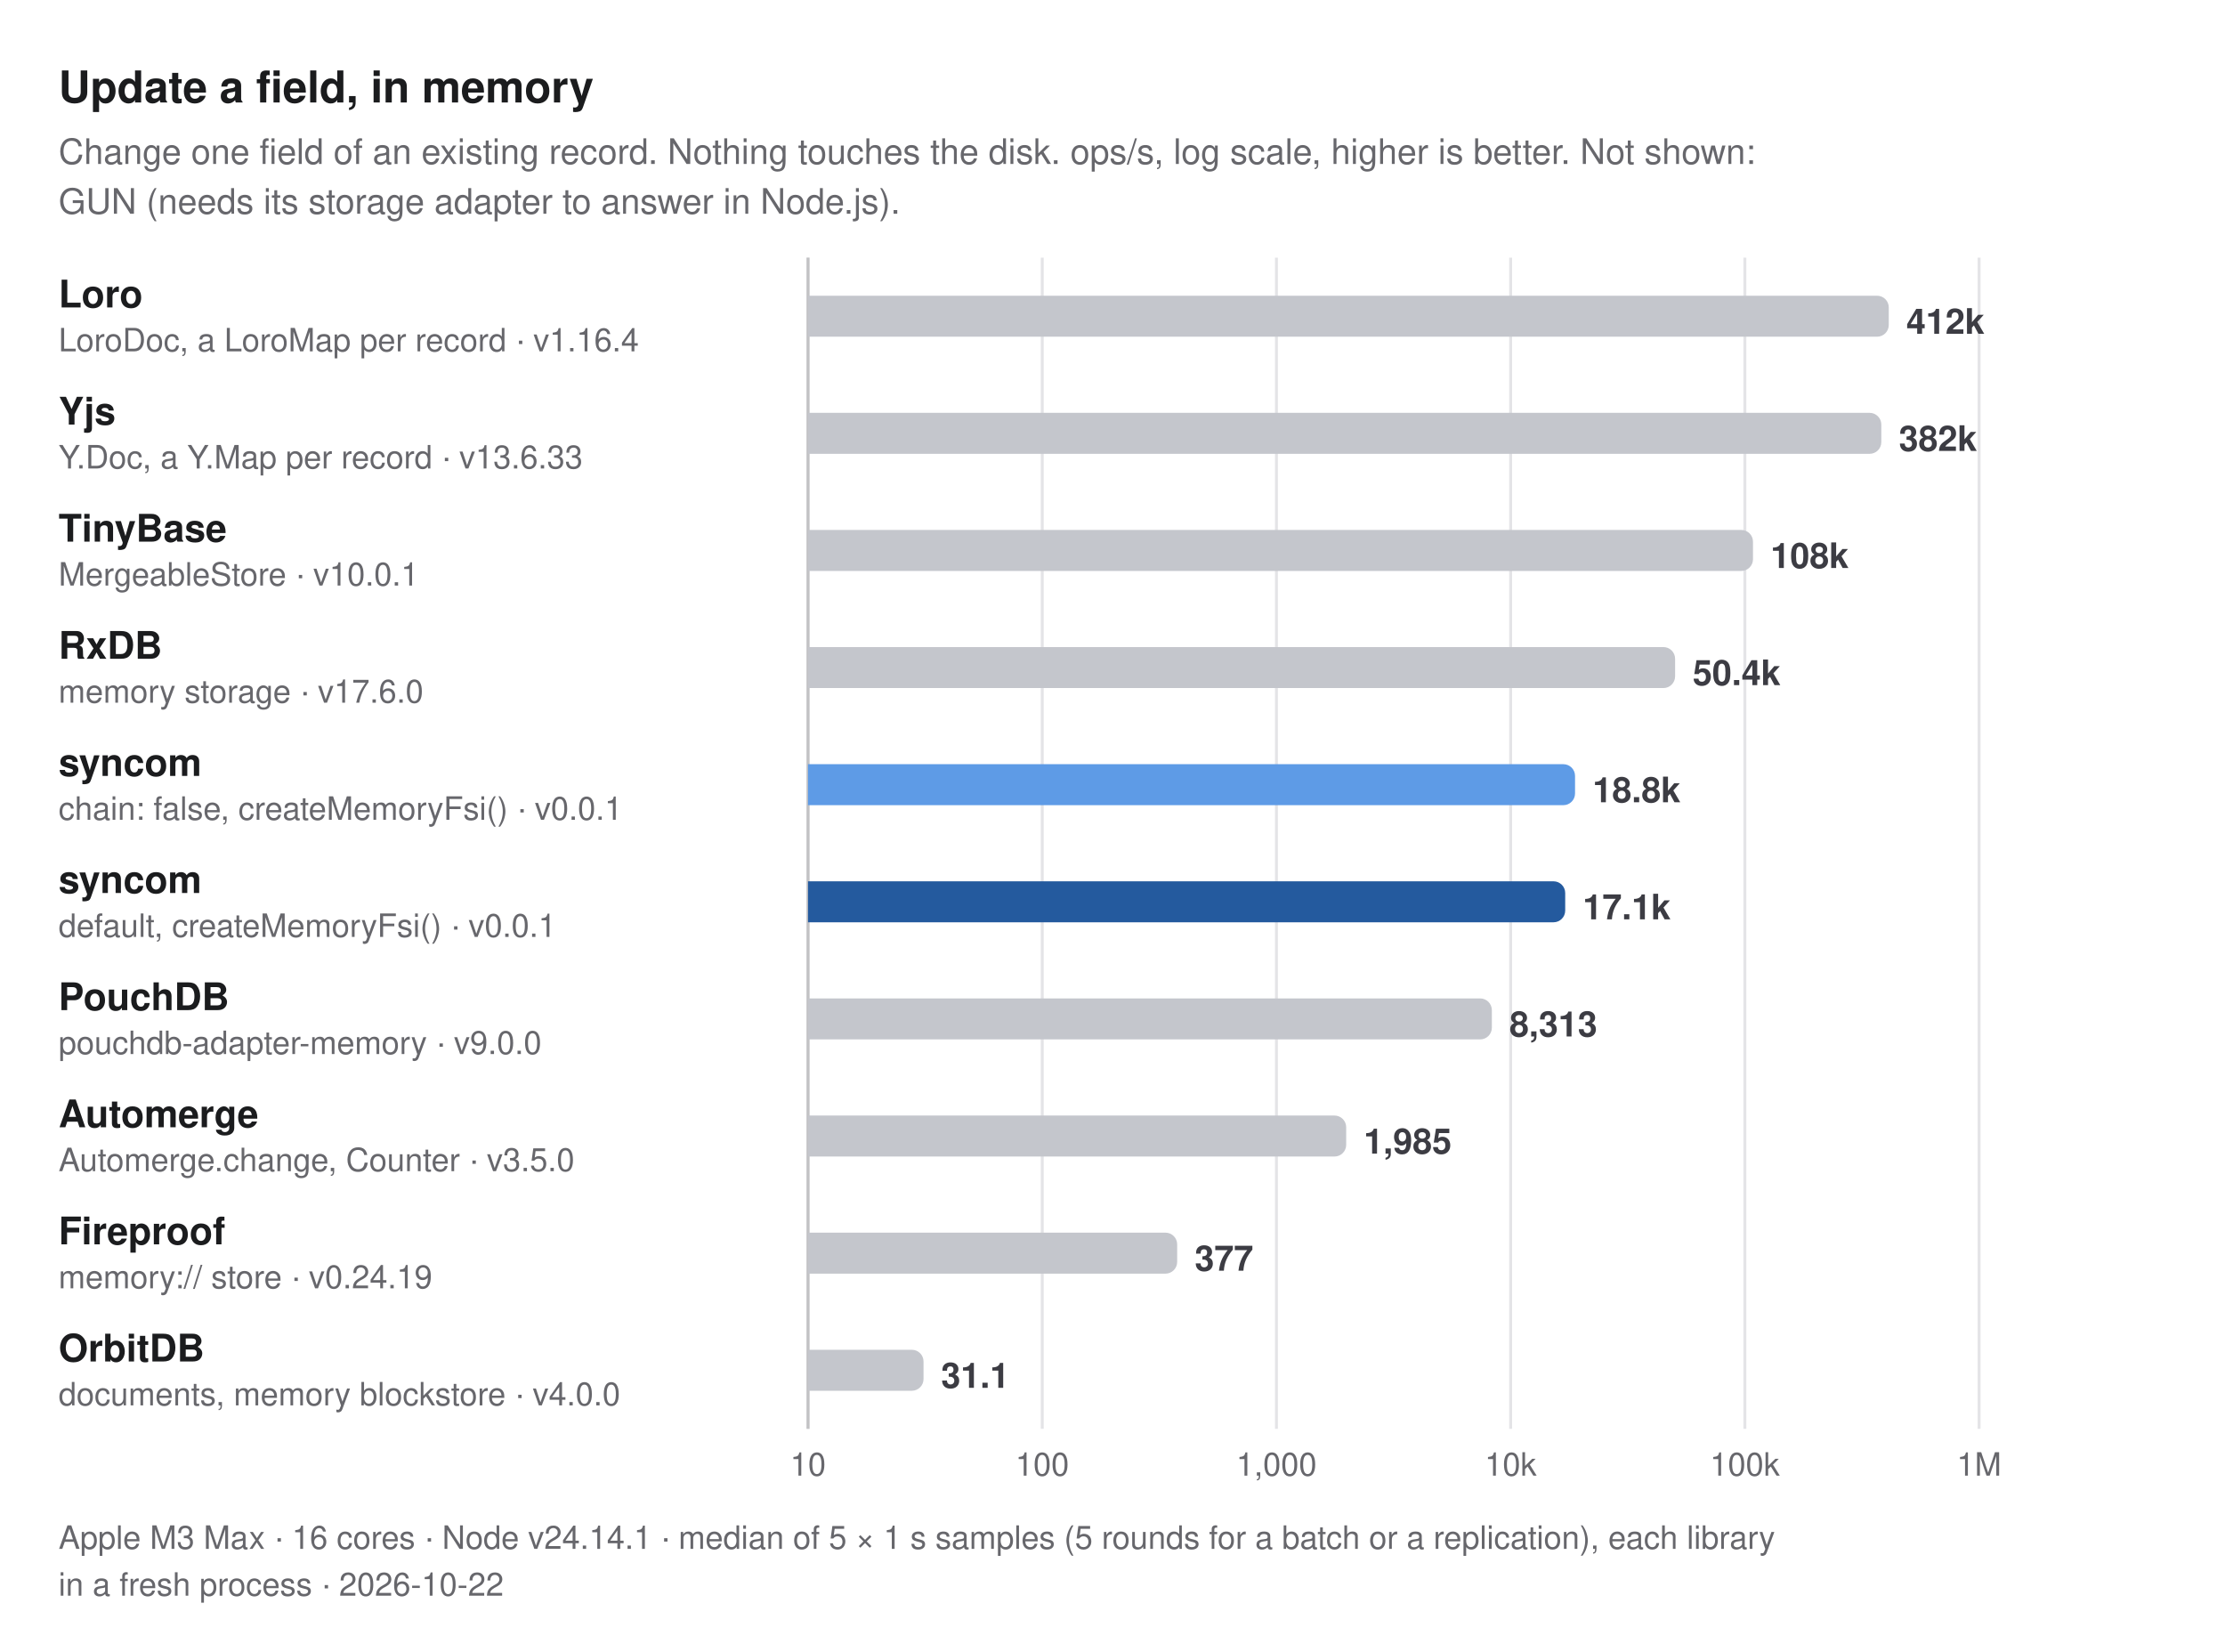
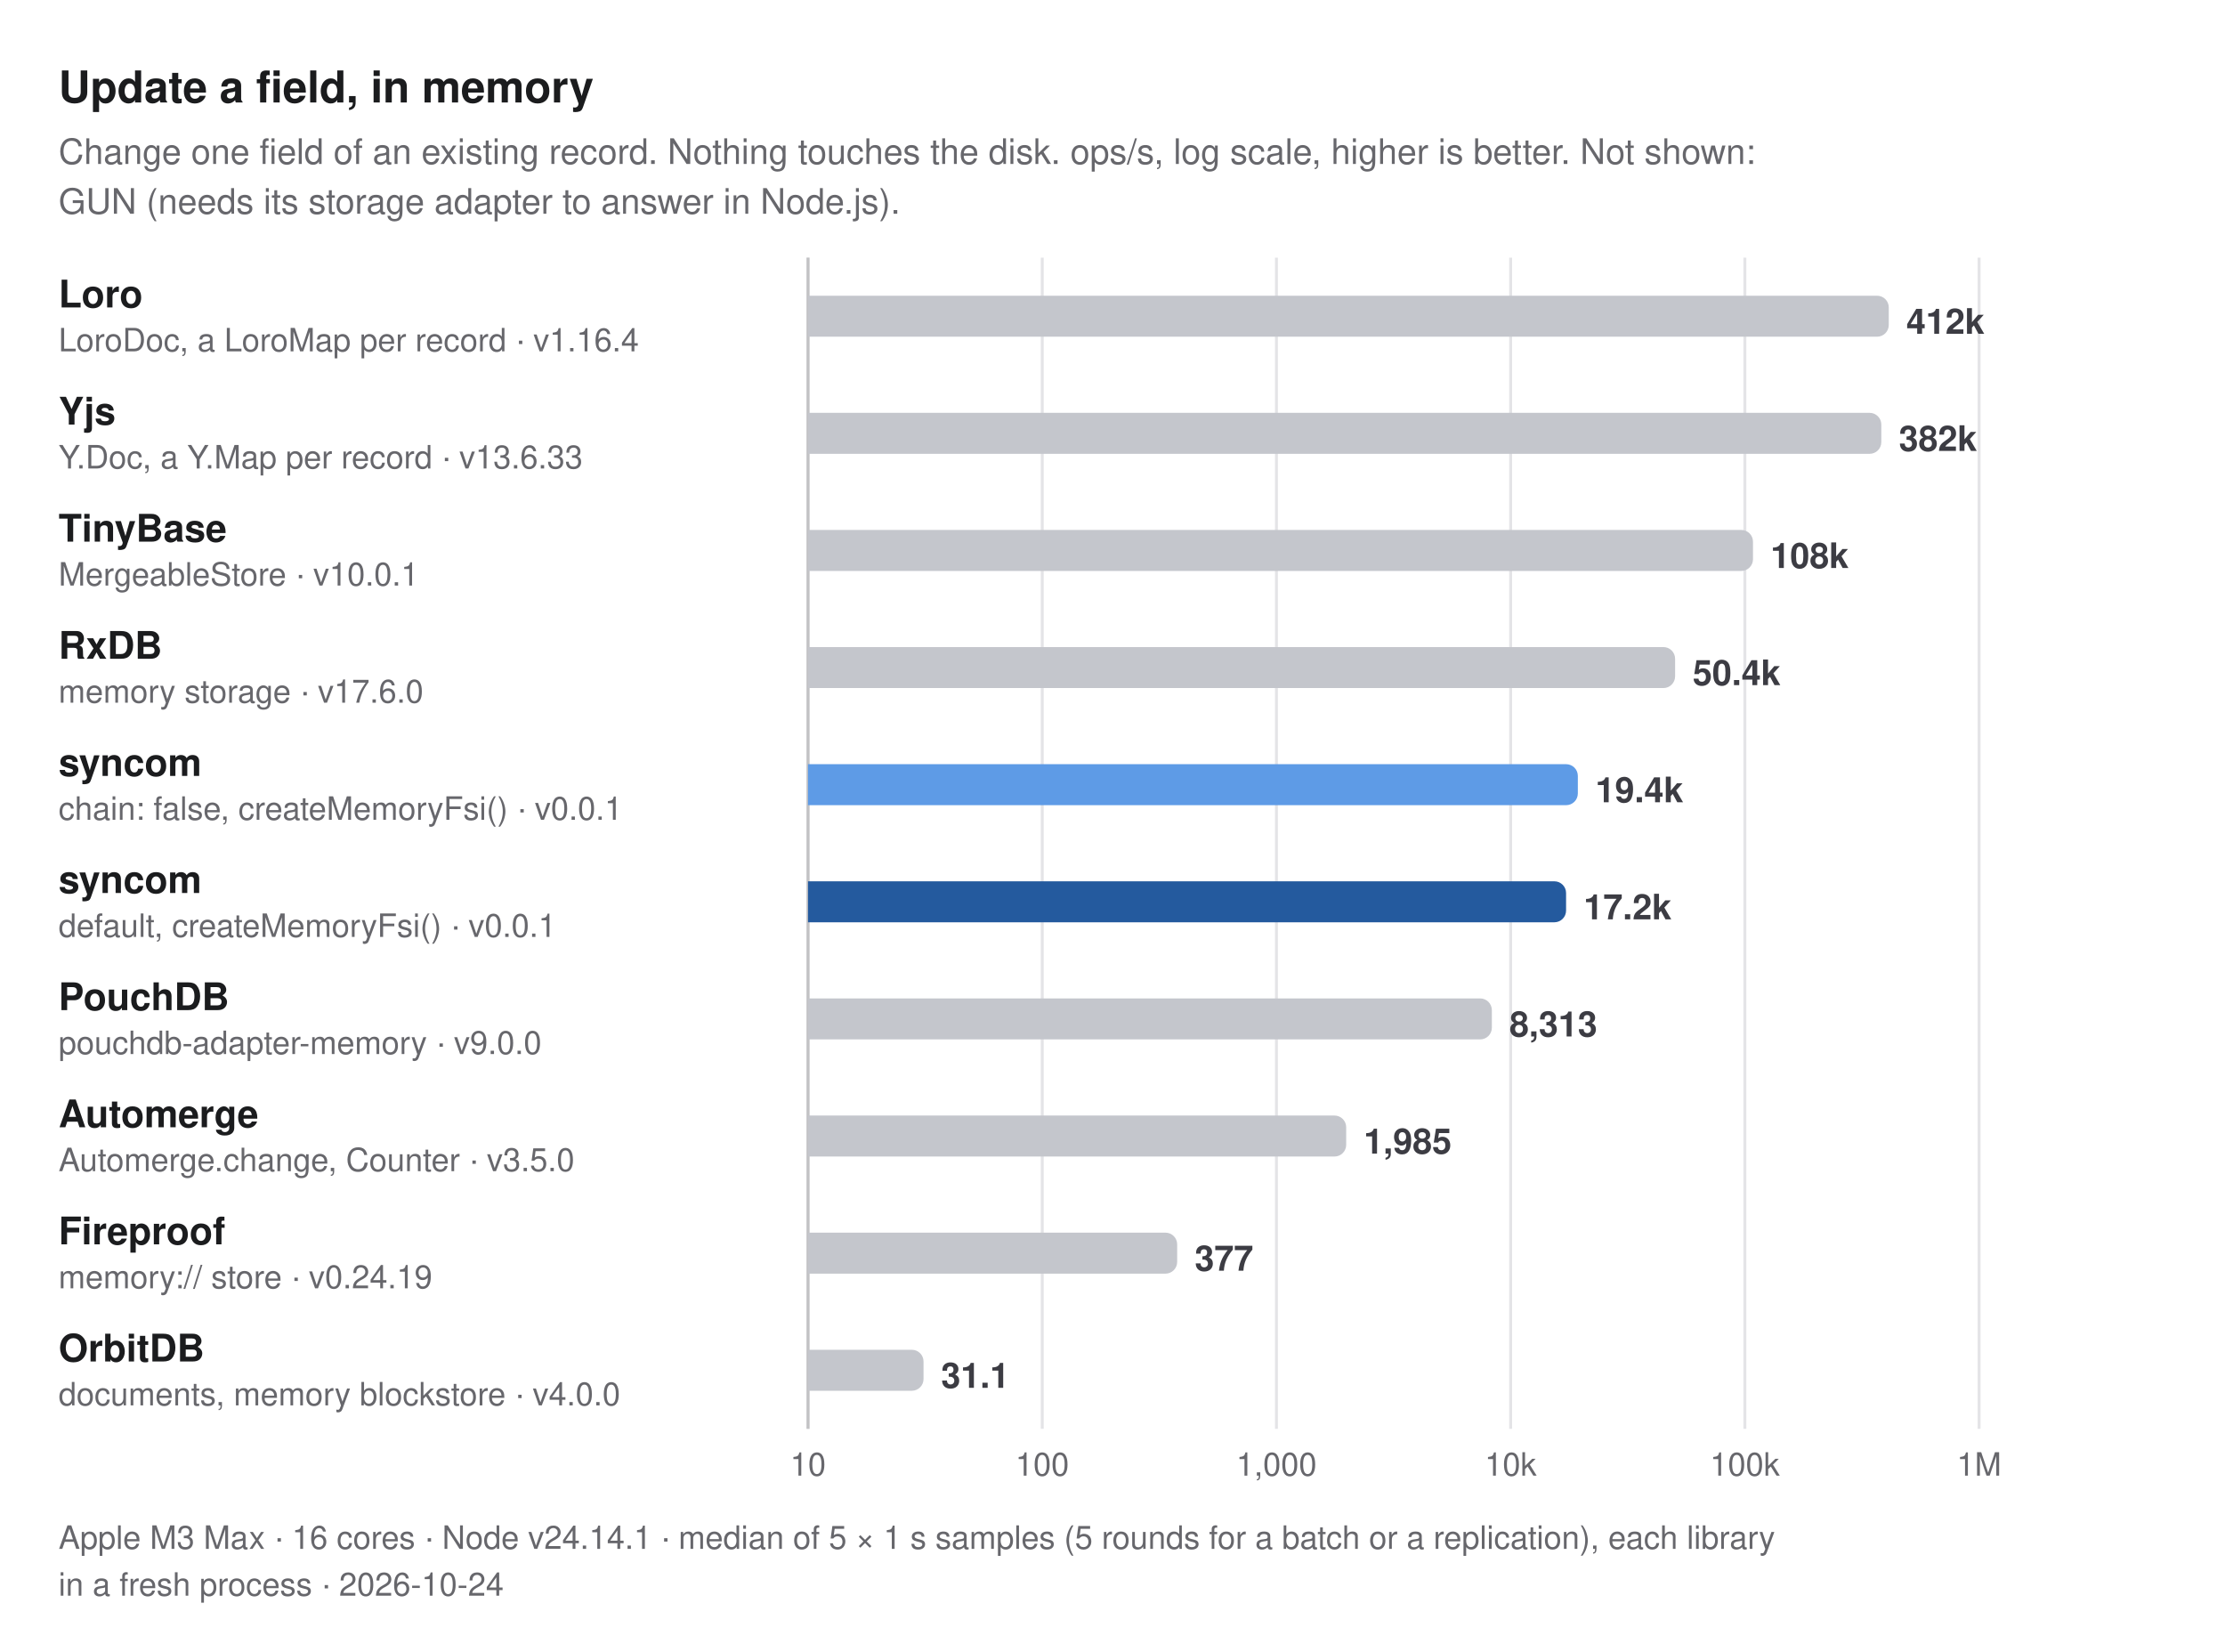
<svg xmlns="http://www.w3.org/2000/svg" width="760" height="564" viewBox="0 0 760 564" role="img" aria-label="Update a field, in memory. Change one field of an existing record. Nothing touches the disk. ops/s, log scale, higher is better. Not shown: GUN (needs its storage adapter to answer in Node.js).">
  <style>
  text { font-family: -apple-system, BlinkMacSystemFont, "Segoe UI", Helvetica, Arial, sans-serif; }
  .title { font-size: 15px; font-weight: 700; fill: #1b1c1e; }
  .subtitle, .caption { font-size: 12px; fill: #67676c; }
  .caption { font-size: 11px; }
  .group { font-size: 11px; font-weight: 600; letter-spacing: 0.06em; fill: #67676c; }
  .label { font-size: 13px; font-weight: 600; fill: #1b1c1e; }
  .label.primary, .label.secondary { font-weight: 700; }
  .sublabel { font-size: 11px; fill: #67676c; }
  .value { font-size: 12px; font-weight: 600; fill: #3c3c43; font-variant-numeric: tabular-nums; }
  .value.small { font-size: 10px; }
  .legend { font-size: 11px; fill: #3c3c43; }
  .tick { font-size: 11px; fill: #67676c; font-variant-numeric: tabular-nums; }
  .grid { stroke: #e4e4e7; stroke-width: 1; }
  .axis { stroke: #c2c2c4; stroke-width: 1; }
  .ref { stroke: #67676c; stroke-width: 1; stroke-dasharray: 3 3; }
  .bar { fill: #c4c6cc; }
  .bar.primary { fill: #245a9e; }
  .bar.secondary { fill: #5e9be6; }
  @media (prefers-color-scheme: dark) {
    .title, .label { fill: #dfdfd6; }
    .subtitle, .caption, .group, .sublabel, .tick { fill: #98989f; }
    .value, .legend { fill: #c2c2c4; }
    .grid { stroke: #2e2e32; }
    .axis { stroke: #48484c; }
    .ref { stroke: #98989f; }
    .bar { fill: #46474e; }
    .bar.primary { fill: #8dbcf2; }
    .bar.secondary { fill: #3d7bd0; }
  }
</style>
  <text class="title" x="20" y="35">Update a field, in memory</text>
  <text class="subtitle" x="20" y="56">Change one field of an existing record. Nothing touches the disk. ops/s, log scale, higher is better. Not shown:</text>
  <text class="subtitle" x="20" y="73">GUN (needs its storage adapter to answer in Node.js).</text>
  <line class="grid" x1="276" y1="88" x2="276" y2="488" />
  <text class="tick" x="276" y="504" text-anchor="middle">10</text>
  <line class="grid" x1="356" y1="88" x2="356" y2="488" />
  <text class="tick" x="356" y="504" text-anchor="middle">100</text>
  <line class="grid" x1="436" y1="88" x2="436" y2="488" />
  <text class="tick" x="436" y="504" text-anchor="middle">1,000</text>
  <line class="grid" x1="516" y1="88" x2="516" y2="488" />
  <text class="tick" x="516" y="504" text-anchor="middle">10k</text>
  <line class="grid" x1="596" y1="88" x2="596" y2="488" />
  <text class="tick" x="596" y="504" text-anchor="middle">100k</text>
  <line class="grid" x1="676" y1="88" x2="676" y2="488" />
  <text class="tick" x="676" y="504" text-anchor="middle">1M</text>
  <line class="axis" x1="276" y1="88" x2="276" y2="488" />
  <g>
    <text class="label" x="20" y="105">Loro</text>
    <text class="sublabel" x="20" y="120">LoroDoc, a LoroMap per record · v1.16.4</text>
    <path class="bar" d="M276,101H641.153A4,4 0 0 1 645.153,105V111A4,4 0 0 1 641.153,115H276Z" />
    <text class="value" x="651.153" y="114">412k</text>
  </g>
  <g>
    <text class="label" x="20" y="145">Yjs</text>
    <text class="sublabel" x="20" y="160">Y.Doc, a Y.Map per record · v13.6.33</text>
    <path class="bar" d="M276,141H638.605A4,4 0 0 1 642.605,145V151A4,4 0 0 1 638.605,155H276Z" />
    <text class="value" x="648.605" y="154">382k</text>
  </g>
  <g>
    <text class="label" x="20" y="185">TinyBase</text>
    <text class="sublabel" x="20" y="200">MergeableStore · v10.0.1</text>
    <path class="bar" d="M276,181H594.773A4,4 0 0 1 598.773,185V191A4,4 0 0 1 594.773,195H276Z" />
    <text class="value" x="604.773" y="194">108k</text>
  </g>
  <g>
    <text class="label" x="20" y="225">RxDB</text>
    <text class="sublabel" x="20" y="240">memory storage · v17.6.0</text>
    <path class="bar" d="M276,221H568.171A4,4 0 0 1 572.171,225V231A4,4 0 0 1 568.171,235H276Z" />
    <text class="value" x="578.171" y="234">50.4k</text>
  </g>
  <g>
    <text class="label secondary" x="20" y="265">syncom</text>
    <text class="sublabel" x="20" y="280">chain: false, createMemoryFsi() · v0.0.1</text>
-     <path class="bar secondary" d="M276,261H533.992A4,4 0 0 1 537.992,265V271A4,4 0 0 1 533.992,275H276Z" />
-     <text class="value" x="543.992" y="274">18.8k</text>
+     <path class="bar secondary" d="M276,261H534.948A4,4 0 0 1 538.948,265V271A4,4 0 0 1 534.948,275H276Z" />
+     <text class="value" x="544.948" y="274">19.4k</text>
  </g>
  <g>
    <text class="label primary" x="20" y="305">syncom</text>
    <text class="sublabel" x="20" y="320">default, createMemoryFsi() · v0.0.1</text>
-     <path class="bar primary" d="M276,301H530.634A4,4 0 0 1 534.634,305V311A4,4 0 0 1 530.634,315H276Z" />
-     <text class="value" x="540.634" y="314">17.1k</text>
+     <path class="bar primary" d="M276,301H530.929A4,4 0 0 1 534.929,305V311A4,4 0 0 1 530.929,315H276Z" />
+     <text class="value" x="540.929" y="314">17.2k</text>
  </g>
  <g>
    <text class="label" x="20" y="345">PouchDB</text>
    <text class="sublabel" x="20" y="360">pouchdb-adapter-memory · v9.0.0</text>
    <path class="bar" d="M276,341H505.579A4,4 0 0 1 509.579,345V351A4,4 0 0 1 505.579,355H276Z" />
    <text class="value" x="515.579" y="354">8,313</text>
  </g>
  <g>
    <text class="label" x="20" y="385">Automerge</text>
    <text class="sublabel" x="20" y="400">Automerge.change, Counter · v3.5.0</text>
    <path class="bar" d="M276,381H455.821A4,4 0 0 1 459.821,385V391A4,4 0 0 1 455.821,395H276Z" />
    <text class="value" x="465.821" y="394">1,985</text>
  </g>
  <g>
    <text class="label" x="20" y="425">Fireproof</text>
    <text class="sublabel" x="20" y="440">memory:// store · v0.24.19</text>
    <path class="bar" d="M276,421H398.09A4,4 0 0 1 402.09,425V431A4,4 0 0 1 398.09,435H276Z" />
    <text class="value" x="408.09" y="434">377</text>
  </g>
  <g>
    <text class="label" x="20" y="465">OrbitDB</text>
    <text class="sublabel" x="20" y="480">documents, memory blockstore · v4.0.0</text>
    <path class="bar" d="M276,461H311.454A4,4 0 0 1 315.454,465V471A4,4 0 0 1 311.454,475H276Z" />
    <text class="value" x="321.454" y="474">31.1</text>
  </g>
  <text class="caption" x="20" y="529">Apple M3 Max · 16 cores · Node v24.14.1 · median of 5 × 1 s samples (5 rounds for a batch or a replication), each library</text>
-   <text class="caption" x="20" y="545">in a fresh process · 2026-10-22</text>
+   <text class="caption" x="20" y="545">in a fresh process · 2026-10-24</text>
</svg>
